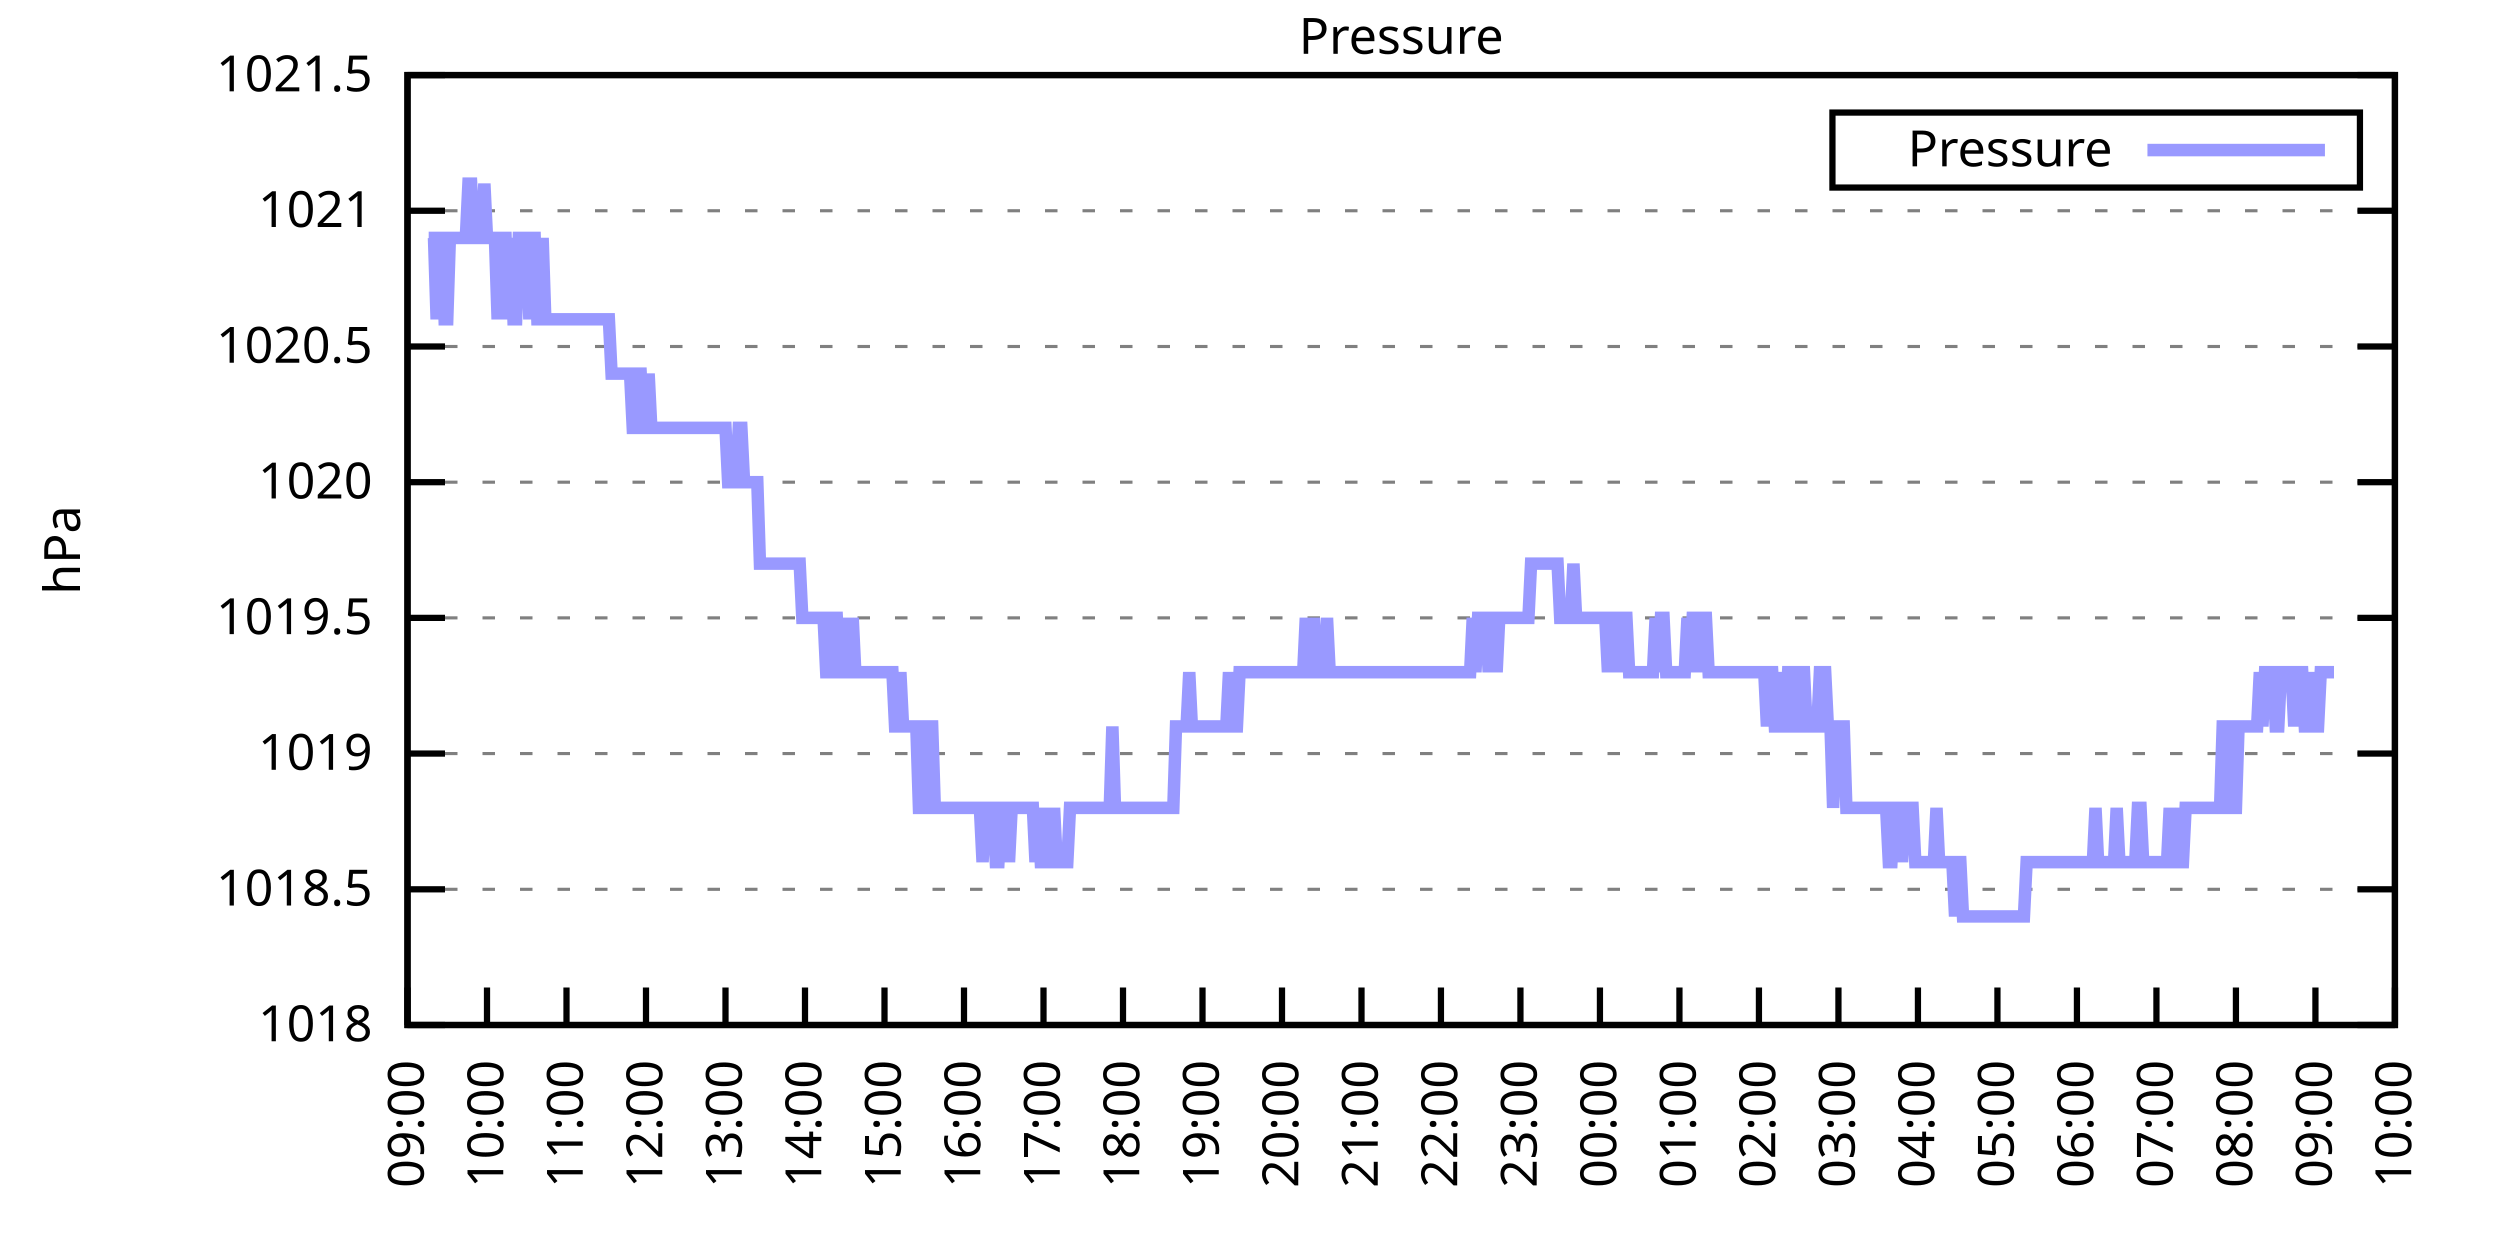
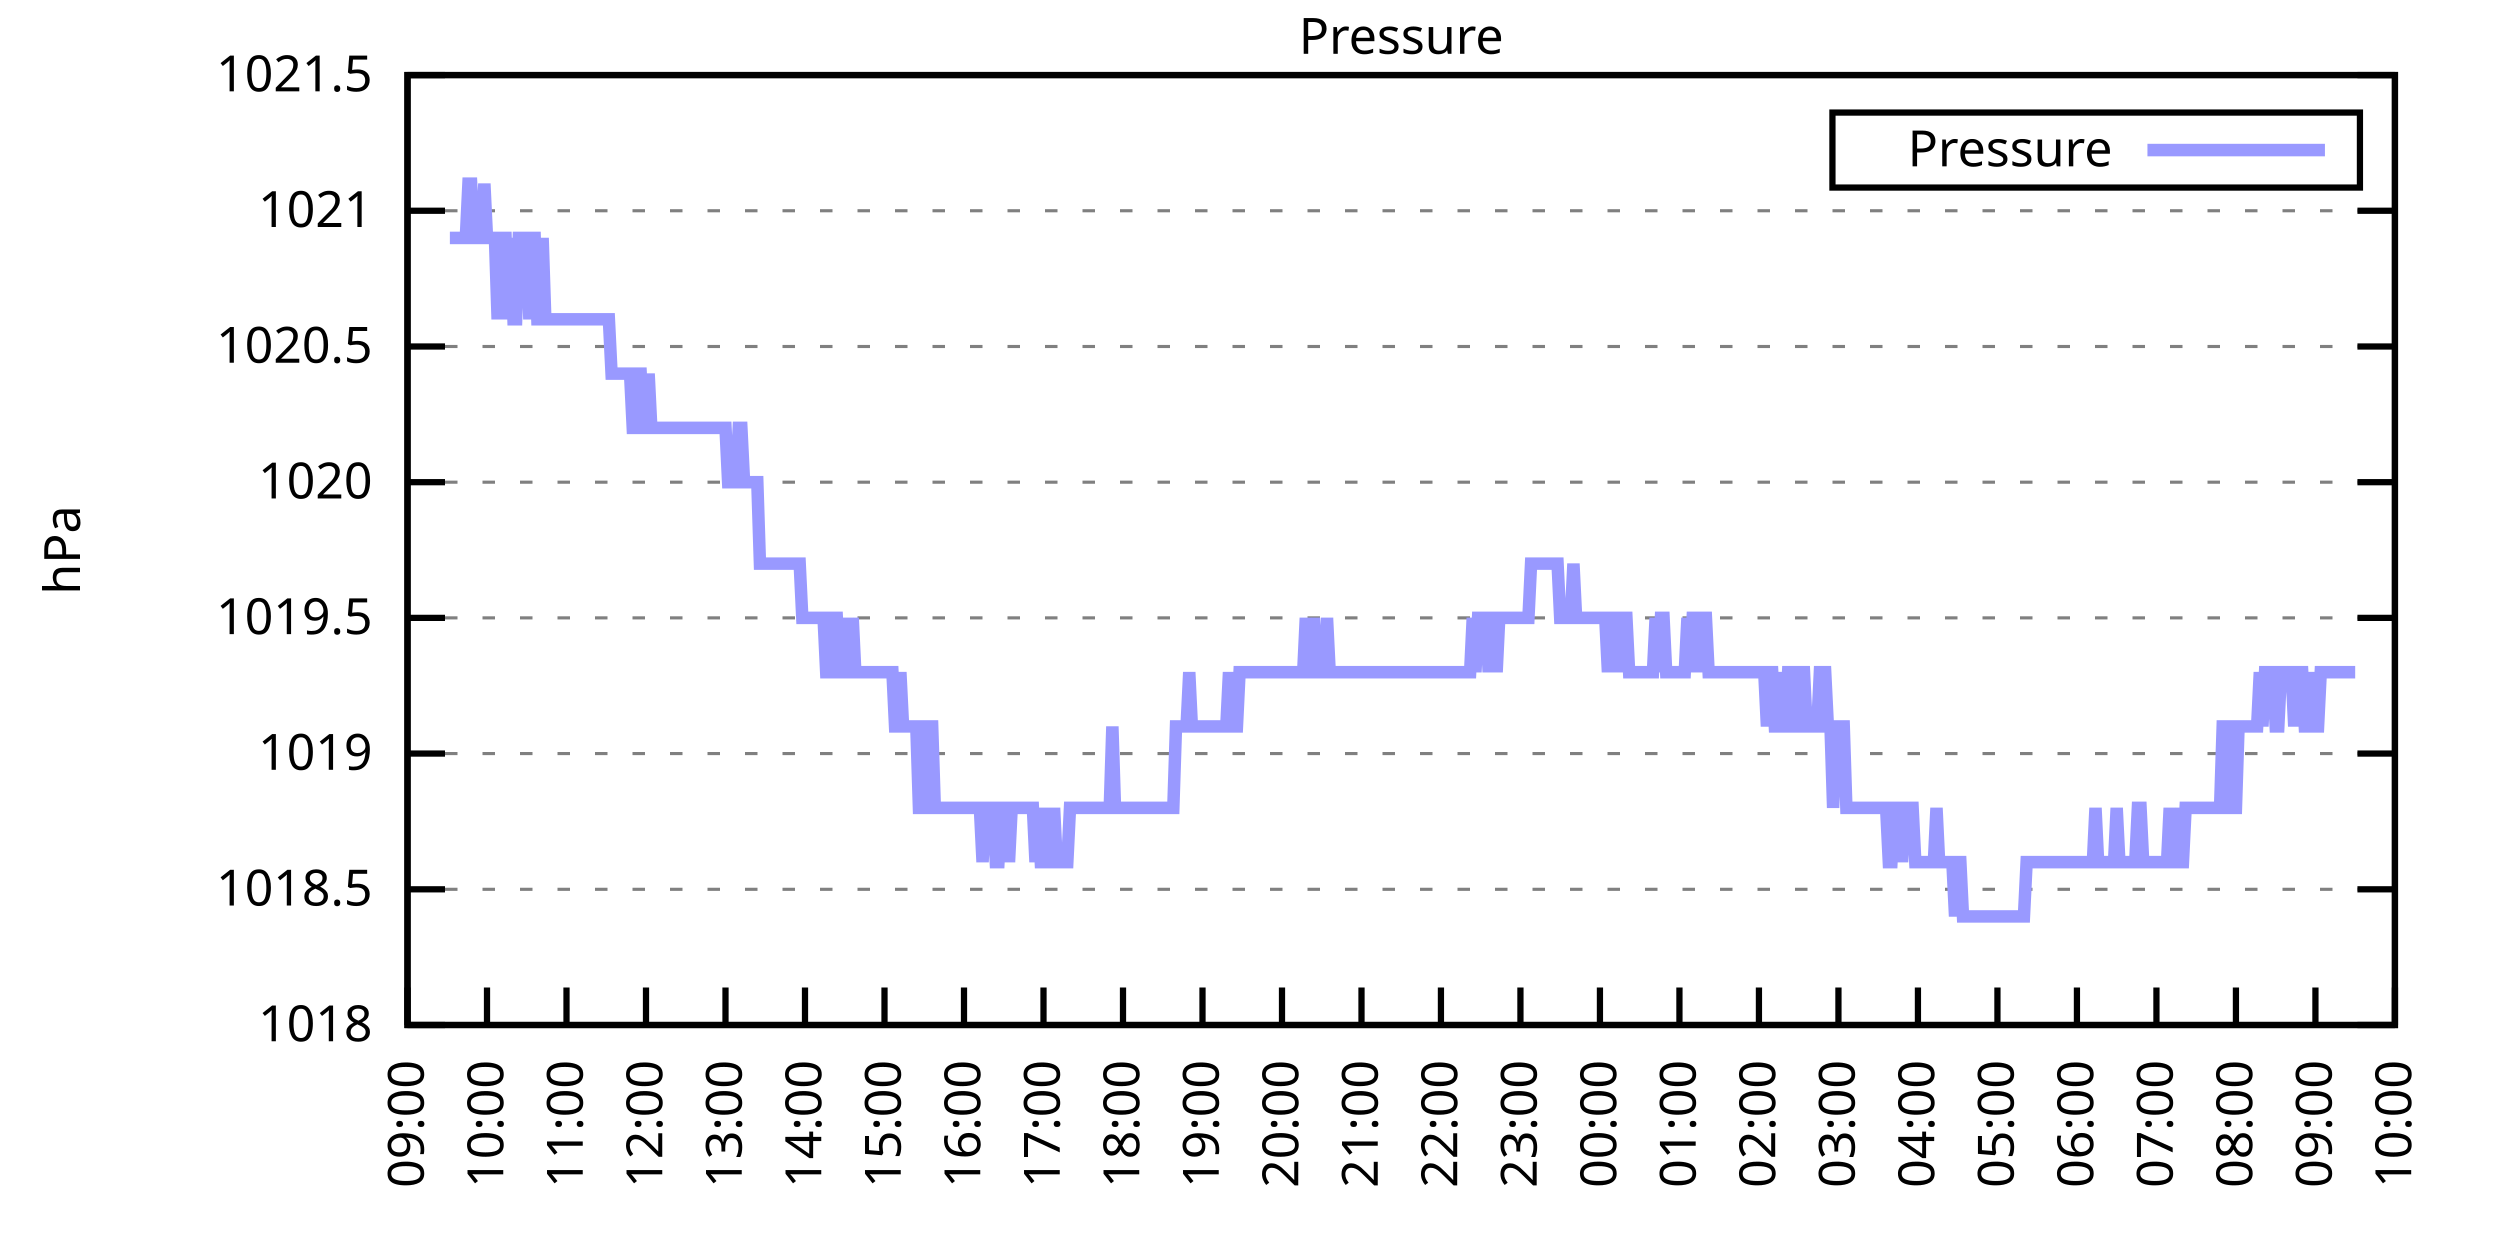
<svg xmlns="http://www.w3.org/2000/svg" xmlns:xlink="http://www.w3.org/1999/xlink" width="400" height="200" viewBox="0 0 400 200">
  <g id="gnuplot_canvas">
    <rect x="0" y="0" width="400" height="200" fill="none" />
    <defs>
      <circle id="gpDot" r="0.5" stroke-width="0.5" stroke="currentColor" />
      <path id="gpPt0" stroke-width="0.333" stroke="currentColor" d="M-1,0 h2 M0,-1 v2" />
      <path id="gpPt1" stroke-width="0.333" stroke="currentColor" d="M-1,-1 L1,1 M1,-1 L-1,1" />
      <path id="gpPt2" stroke-width="0.333" stroke="currentColor" d="M-1,0 L1,0 M0,-1 L0,1 M-1,-1 L1,1 M-1,1 L1,-1" />
      <rect id="gpPt3" stroke-width="0.333" stroke="currentColor" x="-1" y="-1" width="2" height="2" />
      <rect id="gpPt4" stroke-width="0.333" stroke="currentColor" fill="currentColor" x="-1" y="-1" width="2" height="2" />
      <circle id="gpPt5" stroke-width="0.333" stroke="currentColor" cx="0" cy="0" r="1" />
      <use xlink:href="#gpPt5" id="gpPt6" fill="currentColor" stroke="none" />
      <path id="gpPt7" stroke-width="0.333" stroke="currentColor" d="M0,-1.33 L-1.33,0.67 L1.33,0.67 z" />
      <use xlink:href="#gpPt7" id="gpPt8" fill="currentColor" stroke="none" />
      <use xlink:href="#gpPt7" id="gpPt9" stroke="currentColor" transform="rotate(180)" />
      <use xlink:href="#gpPt9" id="gpPt10" fill="currentColor" stroke="none" />
      <use xlink:href="#gpPt3" id="gpPt11" stroke="currentColor" transform="rotate(45)" />
      <use xlink:href="#gpPt11" id="gpPt12" fill="currentColor" stroke="none" />
      <path id="gpPt13" stroke-width="0.333" stroke="currentColor" d="M0,1.330 L1.265,0.411 L0.782,-1.067 L-0.782,-1.076 L-1.265,0.411 z" />
      <use xlink:href="#gpPt13" id="gpPt14" fill="currentColor" stroke="none" />
      <filter id="textbox" filterUnits="objectBoundingBox" x="0" y="0" height="1" width="1">
        <feFlood flood-color="white" flood-opacity="1" result="bgnd" />
        <feComposite in="SourceGraphic" in2="bgnd" operator="atop" />
      </filter>
      <filter id="greybox" filterUnits="objectBoundingBox" x="0" y="0" height="1" width="1">
        <feFlood flood-color="lightgrey" flood-opacity="1" result="grey" />
        <feComposite in="SourceGraphic" in2="grey" operator="atop" />
      </filter>
    </defs>
    <g fill="none" color="white" stroke="currentColor" stroke-width="1.00" stroke-linecap="butt" stroke-linejoin="miter">
</g>
    <g fill="none" color="black" stroke="currentColor" stroke-width="1.00" stroke-linecap="butt" stroke-linejoin="miter">
      <g stroke="none" shape-rendering="crispEdges">
        <polygon fill="rgb(255, 255, 255)" points="65.20,164.00 383.18,164.00 383.18,12.02 65.20,12.02 " />
      </g>
    </g>
    <g fill="none" color="black" stroke="currentColor" stroke-width="1.00" stroke-linecap="butt" stroke-linejoin="miter">
</g>
    <g fill="none" color="black" stroke="black" stroke-width="0.50" stroke-linecap="butt" stroke-linejoin="miter">
</g>
    <g fill="none" color="gray" stroke="currentColor" stroke-width="0.50" stroke-linecap="butt" stroke-linejoin="miter">
      <path stroke="gray" stroke-dasharray="2,4" class="gridline" d="M65.20,164.00 L383.19,164.00  " />
    </g>
    <g fill="none" color="gray" stroke="gray" stroke-width="1.00" stroke-linecap="butt" stroke-linejoin="miter">
</g>
    <g fill="none" color="black" stroke="currentColor" stroke-width="1.00" stroke-linecap="butt" stroke-linejoin="miter">
      <path stroke="black" d="M65.20,164.00 L71.20,164.00 M383.19,164.00 L377.19,164.00  " />
      <g transform="translate(59.60,166.60)" stroke="none" fill="black" font-family="Sans" font-size="8.00" text-anchor="end">
        <text>
          <tspan font-family="Sans"> 1018</tspan>
        </text>
      </g>
    </g>
    <g fill="none" color="black" stroke="currentColor" stroke-width="1.00" stroke-linecap="butt" stroke-linejoin="miter">
</g>
    <g fill="none" color="black" stroke="black" stroke-width="0.50" stroke-linecap="butt" stroke-linejoin="miter">
</g>
    <g fill="none" color="gray" stroke="currentColor" stroke-width="0.50" stroke-linecap="butt" stroke-linejoin="miter">
      <path stroke="gray" stroke-dasharray="2,4" class="gridline" d="M65.20,142.29 L383.19,142.29  " />
    </g>
    <g fill="none" color="gray" stroke="gray" stroke-width="1.00" stroke-linecap="butt" stroke-linejoin="miter">
</g>
    <g fill="none" color="black" stroke="currentColor" stroke-width="1.00" stroke-linecap="butt" stroke-linejoin="miter">
      <path stroke="black" d="M65.20,142.29 L71.20,142.29 M383.19,142.29 L377.19,142.29  " />
      <g transform="translate(59.60,144.89)" stroke="none" fill="black" font-family="Sans" font-size="8.00" text-anchor="end">
        <text>
          <tspan font-family="Sans"> 1018.5</tspan>
        </text>
      </g>
    </g>
    <g fill="none" color="black" stroke="currentColor" stroke-width="1.00" stroke-linecap="butt" stroke-linejoin="miter">
</g>
    <g fill="none" color="black" stroke="black" stroke-width="0.50" stroke-linecap="butt" stroke-linejoin="miter">
</g>
    <g fill="none" color="gray" stroke="currentColor" stroke-width="0.50" stroke-linecap="butt" stroke-linejoin="miter">
      <path stroke="gray" stroke-dasharray="2,4" class="gridline" d="M65.20,120.57 L383.19,120.57  " />
    </g>
    <g fill="none" color="gray" stroke="gray" stroke-width="1.00" stroke-linecap="butt" stroke-linejoin="miter">
</g>
    <g fill="none" color="black" stroke="currentColor" stroke-width="1.00" stroke-linecap="butt" stroke-linejoin="miter">
      <path stroke="black" d="M65.20,120.57 L71.20,120.57 M383.19,120.57 L377.19,120.57  " />
      <g transform="translate(59.60,123.17)" stroke="none" fill="black" font-family="Sans" font-size="8.00" text-anchor="end">
        <text>
          <tspan font-family="Sans"> 1019</tspan>
        </text>
      </g>
    </g>
    <g fill="none" color="black" stroke="currentColor" stroke-width="1.00" stroke-linecap="butt" stroke-linejoin="miter">
</g>
    <g fill="none" color="black" stroke="black" stroke-width="0.50" stroke-linecap="butt" stroke-linejoin="miter">
</g>
    <g fill="none" color="gray" stroke="currentColor" stroke-width="0.50" stroke-linecap="butt" stroke-linejoin="miter">
      <path stroke="gray" stroke-dasharray="2,4" class="gridline" d="M65.20,98.86 L383.19,98.86  " />
    </g>
    <g fill="none" color="gray" stroke="gray" stroke-width="1.00" stroke-linecap="butt" stroke-linejoin="miter">
</g>
    <g fill="none" color="black" stroke="currentColor" stroke-width="1.00" stroke-linecap="butt" stroke-linejoin="miter">
      <path stroke="black" d="M65.20,98.86 L71.20,98.86 M383.19,98.86 L377.19,98.86  " />
      <g transform="translate(59.60,101.46)" stroke="none" fill="black" font-family="Sans" font-size="8.00" text-anchor="end">
        <text>
          <tspan font-family="Sans"> 1019.5</tspan>
        </text>
      </g>
    </g>
    <g fill="none" color="black" stroke="currentColor" stroke-width="1.00" stroke-linecap="butt" stroke-linejoin="miter">
</g>
    <g fill="none" color="black" stroke="black" stroke-width="0.50" stroke-linecap="butt" stroke-linejoin="miter">
</g>
    <g fill="none" color="gray" stroke="currentColor" stroke-width="0.50" stroke-linecap="butt" stroke-linejoin="miter">
      <path stroke="gray" stroke-dasharray="2,4" class="gridline" d="M65.20,77.15 L383.19,77.15  " />
    </g>
    <g fill="none" color="gray" stroke="gray" stroke-width="1.00" stroke-linecap="butt" stroke-linejoin="miter">
</g>
    <g fill="none" color="black" stroke="currentColor" stroke-width="1.00" stroke-linecap="butt" stroke-linejoin="miter">
      <path stroke="black" d="M65.20,77.15 L71.20,77.15 M383.19,77.15 L377.19,77.15  " />
      <g transform="translate(59.60,79.75)" stroke="none" fill="black" font-family="Sans" font-size="8.00" text-anchor="end">
        <text>
          <tspan font-family="Sans"> 1020</tspan>
        </text>
      </g>
    </g>
    <g fill="none" color="black" stroke="currentColor" stroke-width="1.00" stroke-linecap="butt" stroke-linejoin="miter">
</g>
    <g fill="none" color="black" stroke="black" stroke-width="0.50" stroke-linecap="butt" stroke-linejoin="miter">
</g>
    <g fill="none" color="gray" stroke="currentColor" stroke-width="0.50" stroke-linecap="butt" stroke-linejoin="miter">
      <path stroke="gray" stroke-dasharray="2,4" class="gridline" d="M65.20,55.44 L383.19,55.44  " />
    </g>
    <g fill="none" color="gray" stroke="gray" stroke-width="1.00" stroke-linecap="butt" stroke-linejoin="miter">
</g>
    <g fill="none" color="black" stroke="currentColor" stroke-width="1.00" stroke-linecap="butt" stroke-linejoin="miter">
      <path stroke="black" d="M65.20,55.44 L71.20,55.44 M383.19,55.44 L377.19,55.44  " />
      <g transform="translate(59.60,58.04)" stroke="none" fill="black" font-family="Sans" font-size="8.00" text-anchor="end">
        <text>
          <tspan font-family="Sans"> 1020.5</tspan>
        </text>
      </g>
    </g>
    <g fill="none" color="black" stroke="currentColor" stroke-width="1.00" stroke-linecap="butt" stroke-linejoin="miter">
</g>
    <g fill="none" color="black" stroke="black" stroke-width="0.50" stroke-linecap="butt" stroke-linejoin="miter">
</g>
    <g fill="none" color="gray" stroke="currentColor" stroke-width="0.50" stroke-linecap="butt" stroke-linejoin="miter">
      <path stroke="gray" stroke-dasharray="2,4" class="gridline" d="M65.20,33.72 L383.19,33.72  " />
    </g>
    <g fill="none" color="gray" stroke="gray" stroke-width="1.00" stroke-linecap="butt" stroke-linejoin="miter">
</g>
    <g fill="none" color="black" stroke="currentColor" stroke-width="1.00" stroke-linecap="butt" stroke-linejoin="miter">
      <path stroke="black" d="M65.20,33.72 L71.20,33.72 M383.19,33.72 L377.19,33.72  " />
      <g transform="translate(59.60,36.32)" stroke="none" fill="black" font-family="Sans" font-size="8.00" text-anchor="end">
        <text>
          <tspan font-family="Sans"> 1021</tspan>
        </text>
      </g>
    </g>
    <g fill="none" color="black" stroke="currentColor" stroke-width="1.00" stroke-linecap="butt" stroke-linejoin="miter">
</g>
    <g fill="none" color="black" stroke="black" stroke-width="0.50" stroke-linecap="butt" stroke-linejoin="miter">
</g>
    <g fill="none" color="gray" stroke="currentColor" stroke-width="0.50" stroke-linecap="butt" stroke-linejoin="miter">
      <path stroke="gray" stroke-dasharray="2,4" class="gridline" d="M65.20,12.01 L383.19,12.01  " />
    </g>
    <g fill="none" color="gray" stroke="gray" stroke-width="1.00" stroke-linecap="butt" stroke-linejoin="miter">
</g>
    <g fill="none" color="black" stroke="currentColor" stroke-width="1.00" stroke-linecap="butt" stroke-linejoin="miter">
      <path stroke="black" d="M65.20,12.01 L71.20,12.01 M383.19,12.01 L377.19,12.01  " />
      <g transform="translate(59.60,14.61)" stroke="none" fill="black" font-family="Sans" font-size="8.00" text-anchor="end">
        <text>
          <tspan font-family="Sans"> 1021.5</tspan>
        </text>
      </g>
    </g>
    <g fill="none" color="black" stroke="currentColor" stroke-width="1.00" stroke-linecap="butt" stroke-linejoin="miter">
      <path stroke="black" d="M65.20,164.00 L65.20,158.00  " />
      <g transform="translate(67.80,169.60) rotate(270.00)" stroke="none" fill="black" font-family="Sans" font-size="8.00" text-anchor="end">
        <text>
          <tspan font-family="Sans">09:00</tspan>
        </text>
      </g>
    </g>
    <g fill="none" color="black" stroke="currentColor" stroke-width="1.00" stroke-linecap="butt" stroke-linejoin="miter">
      <path stroke="black" d="M77.92,164.00 L77.92,158.00  " />
      <g transform="translate(80.52,169.60) rotate(270.00)" stroke="none" fill="black" font-family="Sans" font-size="8.00" text-anchor="end">
        <text>
          <tspan font-family="Sans">10:00</tspan>
        </text>
      </g>
    </g>
    <g fill="none" color="black" stroke="currentColor" stroke-width="1.00" stroke-linecap="butt" stroke-linejoin="miter">
      <path stroke="black" d="M90.64,164.00 L90.64,158.00  " />
      <g transform="translate(93.24,169.60) rotate(270.00)" stroke="none" fill="black" font-family="Sans" font-size="8.00" text-anchor="end">
        <text>
          <tspan font-family="Sans">11:00</tspan>
        </text>
      </g>
    </g>
    <g fill="none" color="black" stroke="currentColor" stroke-width="1.00" stroke-linecap="butt" stroke-linejoin="miter">
      <path stroke="black" d="M103.36,164.00 L103.36,158.00  " />
      <g transform="translate(105.96,169.60) rotate(270.00)" stroke="none" fill="black" font-family="Sans" font-size="8.00" text-anchor="end">
        <text>
          <tspan font-family="Sans">12:00</tspan>
        </text>
      </g>
    </g>
    <g fill="none" color="black" stroke="currentColor" stroke-width="1.00" stroke-linecap="butt" stroke-linejoin="miter">
      <path stroke="black" d="M116.08,164.00 L116.08,158.00  " />
      <g transform="translate(118.68,169.60) rotate(270.00)" stroke="none" fill="black" font-family="Sans" font-size="8.00" text-anchor="end">
        <text>
          <tspan font-family="Sans">13:00</tspan>
        </text>
      </g>
    </g>
    <g fill="none" color="black" stroke="currentColor" stroke-width="1.00" stroke-linecap="butt" stroke-linejoin="miter">
      <path stroke="black" d="M128.80,164.00 L128.80,158.00  " />
      <g transform="translate(131.40,169.60) rotate(270.00)" stroke="none" fill="black" font-family="Sans" font-size="8.00" text-anchor="end">
        <text>
          <tspan font-family="Sans">14:00</tspan>
        </text>
      </g>
    </g>
    <g fill="none" color="black" stroke="currentColor" stroke-width="1.00" stroke-linecap="butt" stroke-linejoin="miter">
      <path stroke="black" d="M141.52,164.00 L141.52,158.00  " />
      <g transform="translate(144.12,169.60) rotate(270.00)" stroke="none" fill="black" font-family="Sans" font-size="8.00" text-anchor="end">
        <text>
          <tspan font-family="Sans">15:00</tspan>
        </text>
      </g>
    </g>
    <g fill="none" color="black" stroke="currentColor" stroke-width="1.00" stroke-linecap="butt" stroke-linejoin="miter">
      <path stroke="black" d="M154.24,164.00 L154.24,158.00  " />
      <g transform="translate(156.84,169.60) rotate(270.00)" stroke="none" fill="black" font-family="Sans" font-size="8.00" text-anchor="end">
        <text>
          <tspan font-family="Sans">16:00</tspan>
        </text>
      </g>
    </g>
    <g fill="none" color="black" stroke="currentColor" stroke-width="1.00" stroke-linecap="butt" stroke-linejoin="miter">
      <path stroke="black" d="M166.96,164.00 L166.96,158.00  " />
      <g transform="translate(169.56,169.60) rotate(270.00)" stroke="none" fill="black" font-family="Sans" font-size="8.00" text-anchor="end">
        <text>
          <tspan font-family="Sans">17:00</tspan>
        </text>
      </g>
    </g>
    <g fill="none" color="black" stroke="currentColor" stroke-width="1.00" stroke-linecap="butt" stroke-linejoin="miter">
      <path stroke="black" d="M179.68,164.00 L179.68,158.00  " />
      <g transform="translate(182.28,169.60) rotate(270.00)" stroke="none" fill="black" font-family="Sans" font-size="8.00" text-anchor="end">
        <text>
          <tspan font-family="Sans">18:00</tspan>
        </text>
      </g>
    </g>
    <g fill="none" color="black" stroke="currentColor" stroke-width="1.00" stroke-linecap="butt" stroke-linejoin="miter">
      <path stroke="black" d="M192.40,164.00 L192.40,158.00  " />
      <g transform="translate(195.00,169.60) rotate(270.00)" stroke="none" fill="black" font-family="Sans" font-size="8.00" text-anchor="end">
        <text>
          <tspan font-family="Sans">19:00</tspan>
        </text>
      </g>
    </g>
    <g fill="none" color="black" stroke="currentColor" stroke-width="1.00" stroke-linecap="butt" stroke-linejoin="miter">
      <path stroke="black" d="M205.12,164.00 L205.12,158.00  " />
      <g transform="translate(207.72,169.60) rotate(270.00)" stroke="none" fill="black" font-family="Sans" font-size="8.00" text-anchor="end">
        <text>
          <tspan font-family="Sans">20:00</tspan>
        </text>
      </g>
    </g>
    <g fill="none" color="black" stroke="currentColor" stroke-width="1.00" stroke-linecap="butt" stroke-linejoin="miter">
      <path stroke="black" d="M217.84,164.00 L217.84,158.00  " />
      <g transform="translate(220.44,169.60) rotate(270.00)" stroke="none" fill="black" font-family="Sans" font-size="8.00" text-anchor="end">
        <text>
          <tspan font-family="Sans">21:00</tspan>
        </text>
      </g>
    </g>
    <g fill="none" color="black" stroke="currentColor" stroke-width="1.00" stroke-linecap="butt" stroke-linejoin="miter">
      <path stroke="black" d="M230.55,164.00 L230.55,158.00  " />
      <g transform="translate(233.15,169.60) rotate(270.00)" stroke="none" fill="black" font-family="Sans" font-size="8.00" text-anchor="end">
        <text>
          <tspan font-family="Sans">22:00</tspan>
        </text>
      </g>
    </g>
    <g fill="none" color="black" stroke="currentColor" stroke-width="1.00" stroke-linecap="butt" stroke-linejoin="miter">
      <path stroke="black" d="M243.27,164.00 L243.27,158.00  " />
      <g transform="translate(245.87,169.60) rotate(270.00)" stroke="none" fill="black" font-family="Sans" font-size="8.00" text-anchor="end">
        <text>
          <tspan font-family="Sans">23:00</tspan>
        </text>
      </g>
    </g>
    <g fill="none" color="black" stroke="currentColor" stroke-width="1.00" stroke-linecap="butt" stroke-linejoin="miter">
      <path stroke="black" d="M255.99,164.00 L255.99,158.00  " />
      <g transform="translate(258.59,169.60) rotate(270.00)" stroke="none" fill="black" font-family="Sans" font-size="8.00" text-anchor="end">
        <text>
          <tspan font-family="Sans">00:00</tspan>
        </text>
      </g>
    </g>
    <g fill="none" color="black" stroke="currentColor" stroke-width="1.00" stroke-linecap="butt" stroke-linejoin="miter">
      <path stroke="black" d="M268.71,164.00 L268.71,158.00  " />
      <g transform="translate(271.31,169.60) rotate(270.00)" stroke="none" fill="black" font-family="Sans" font-size="8.00" text-anchor="end">
        <text>
          <tspan font-family="Sans">01:00</tspan>
        </text>
      </g>
    </g>
    <g fill="none" color="black" stroke="currentColor" stroke-width="1.00" stroke-linecap="butt" stroke-linejoin="miter">
      <path stroke="black" d="M281.43,164.00 L281.43,158.00  " />
      <g transform="translate(284.03,169.60) rotate(270.00)" stroke="none" fill="black" font-family="Sans" font-size="8.00" text-anchor="end">
        <text>
          <tspan font-family="Sans">02:00</tspan>
        </text>
      </g>
    </g>
    <g fill="none" color="black" stroke="currentColor" stroke-width="1.00" stroke-linecap="butt" stroke-linejoin="miter">
      <path stroke="black" d="M294.15,164.00 L294.15,158.00  " />
      <g transform="translate(296.75,169.60) rotate(270.00)" stroke="none" fill="black" font-family="Sans" font-size="8.00" text-anchor="end">
        <text>
          <tspan font-family="Sans">03:00</tspan>
        </text>
      </g>
    </g>
    <g fill="none" color="black" stroke="currentColor" stroke-width="1.00" stroke-linecap="butt" stroke-linejoin="miter">
      <path stroke="black" d="M306.87,164.00 L306.87,158.00  " />
      <g transform="translate(309.47,169.60) rotate(270.00)" stroke="none" fill="black" font-family="Sans" font-size="8.00" text-anchor="end">
        <text>
          <tspan font-family="Sans">04:00</tspan>
        </text>
      </g>
    </g>
    <g fill="none" color="black" stroke="currentColor" stroke-width="1.00" stroke-linecap="butt" stroke-linejoin="miter">
      <path stroke="black" d="M319.59,164.00 L319.59,158.00  " />
      <g transform="translate(322.19,169.60) rotate(270.00)" stroke="none" fill="black" font-family="Sans" font-size="8.00" text-anchor="end">
        <text>
          <tspan font-family="Sans">05:00</tspan>
        </text>
      </g>
    </g>
    <g fill="none" color="black" stroke="currentColor" stroke-width="1.00" stroke-linecap="butt" stroke-linejoin="miter">
      <path stroke="black" d="M332.31,164.00 L332.31,158.00  " />
      <g transform="translate(334.91,169.60) rotate(270.00)" stroke="none" fill="black" font-family="Sans" font-size="8.00" text-anchor="end">
        <text>
          <tspan font-family="Sans">06:00</tspan>
        </text>
      </g>
    </g>
    <g fill="none" color="black" stroke="currentColor" stroke-width="1.00" stroke-linecap="butt" stroke-linejoin="miter">
      <path stroke="black" d="M345.03,164.00 L345.03,158.00  " />
      <g transform="translate(347.63,169.60) rotate(270.00)" stroke="none" fill="black" font-family="Sans" font-size="8.00" text-anchor="end">
        <text>
          <tspan font-family="Sans">07:00</tspan>
        </text>
      </g>
    </g>
    <g fill="none" color="black" stroke="currentColor" stroke-width="1.00" stroke-linecap="butt" stroke-linejoin="miter">
      <path stroke="black" d="M357.75,164.00 L357.75,158.00  " />
      <g transform="translate(360.35,169.60) rotate(270.00)" stroke="none" fill="black" font-family="Sans" font-size="8.00" text-anchor="end">
        <text>
          <tspan font-family="Sans">08:00</tspan>
        </text>
      </g>
    </g>
    <g fill="none" color="black" stroke="currentColor" stroke-width="1.00" stroke-linecap="butt" stroke-linejoin="miter">
      <path stroke="black" d="M370.47,164.00 L370.47,158.00  " />
      <g transform="translate(373.07,169.60) rotate(270.00)" stroke="none" fill="black" font-family="Sans" font-size="8.00" text-anchor="end">
        <text>
          <tspan font-family="Sans">09:00</tspan>
        </text>
      </g>
    </g>
    <g fill="none" color="black" stroke="currentColor" stroke-width="1.00" stroke-linecap="butt" stroke-linejoin="miter">
      <path stroke="black" d="M383.19,164.00 L383.19,158.00  " />
      <g transform="translate(385.79,169.60) rotate(270.00)" stroke="none" fill="black" font-family="Sans" font-size="8.00" text-anchor="end">
        <text>
          <tspan font-family="Sans">10:00</tspan>
        </text>
      </g>
    </g>
    <g fill="none" color="black" stroke="currentColor" stroke-width="1.00" stroke-linecap="butt" stroke-linejoin="miter">
</g>
    <g fill="none" color="black" stroke="currentColor" stroke-width="1.00" stroke-linecap="butt" stroke-linejoin="miter">
      <path stroke="black" d="M65.20,12.01 L65.20,164.00 L383.19,164.00 L383.19,12.01 L65.20,12.01 Z  " />
    </g>
    <g fill="none" color="black" stroke="currentColor" stroke-width="1.00" stroke-linecap="butt" stroke-linejoin="miter">
</g>
    <g fill="none" color="black" stroke="currentColor" stroke-width="1.00" stroke-linecap="butt" stroke-linejoin="miter">
      <path stroke="black" d="M293.19,30.01 L293.19,18.01 L377.59,18.01 L377.59,30.01 L293.19,30.01 Z  " />
    </g>
    <g id="Pressure_plot_1">
      <g fill="none" color="white" stroke="black" stroke-width="2.00" stroke-linecap="butt" stroke-linejoin="miter">
</g>
      <g fill="none" color="black" stroke="currentColor" stroke-width="2.00" stroke-linecap="butt" stroke-linejoin="miter">
        <g transform="translate(337.99,26.61)" stroke="none" fill="black" font-family="Sans" font-size="8.00" text-anchor="end">
          <text>
            <tspan font-family="Sans">Pressure</tspan>
          </text>
        </g>
      </g>
      <g fill="none" color="black" stroke="currentColor" stroke-width="2.00" stroke-linecap="butt" stroke-linejoin="miter">
-         <path stroke="rgb(153, 153, 255)" d="M343.59,24.01 L371.99,24.01 M68.59,38.07 L69.02,38.07 L69.44,38.07 L69.86,51.09 L70.29,38.07 L70.71,38.07   L71.14,51.09 L71.56,51.09 L71.98,38.07 L72.41,38.07 L72.83,38.07 L73.26,38.07 L73.68,38.07 L74.10,38.07   L74.53,38.07 L74.95,29.38 L75.38,29.38 L75.80,38.07 L76.22,38.07 L76.65,38.07 L77.07,38.07 L77.50,29.38   L77.92,38.07 L78.34,38.07 L78.77,38.07 L79.19,38.07 L79.62,51.09 L80.04,38.07 L80.46,38.07 L80.89,38.07   L81.31,51.09 L81.74,38.07 L82.16,51.09 L82.58,51.09 L83.01,38.07 L83.43,38.07 L83.86,38.07 L84.28,38.07   L84.70,51.09 L85.13,38.07 L85.55,38.07 L85.98,51.09 L86.40,51.09 L86.82,38.07 L87.25,51.09 L87.67,51.09   L88.10,51.09 L88.52,51.09 L88.94,51.09 L89.37,51.09 L89.79,51.09 L90.22,51.09 L90.64,51.09 L91.06,51.09   L91.49,51.09 L91.91,51.09 L92.34,51.09 L92.76,51.09 L93.18,51.09 L93.61,51.09 L94.03,51.09 L94.46,51.09   L94.88,51.09 L95.30,51.09 L95.73,51.09 L96.15,51.09 L96.58,51.09 L97.00,51.09 L97.42,51.09 L97.85,59.78   L98.27,59.78 L98.69,59.78 L99.12,59.78 L99.54,59.78 L99.97,59.78 L100.39,59.78 L100.81,59.78 L101.24,68.46   L101.66,68.46 L102.09,59.78 L102.51,59.78 L102.93,68.46 L103.36,68.46 L103.78,59.78 L104.21,68.46 L104.63,68.46   L105.05,68.46 L105.48,68.46 L105.90,68.46 L106.33,68.46 L106.75,68.46 L107.17,68.46 L107.60,68.46 L108.02,68.46   L108.45,68.46 L108.87,68.46 L109.29,68.46 L109.72,68.46 L110.14,68.46 L110.57,68.46 L110.99,68.46 L111.41,68.46   L111.84,68.46 L112.26,68.46 L112.69,68.46 L113.11,68.46 L113.53,68.46 L113.96,68.46 L114.38,68.46 L114.81,68.46   L115.23,68.46 L115.65,68.46 L116.08,68.46 L116.50,77.15 L116.93,77.15 L117.35,77.15 L117.77,77.15 L118.20,68.46   L118.62,68.46 L119.05,77.15 L119.47,77.15 L119.89,77.15 L120.32,77.15 L120.74,77.15 L121.17,77.15 L121.59,90.18   L122.01,90.18 L122.44,90.18 L122.86,90.18 L123.29,90.18 L123.71,90.18 L124.13,90.18 L124.56,90.18 L124.98,90.18   L125.41,90.18 L125.83,90.18 L126.25,90.18 L126.68,90.18 L127.10,90.18 L127.53,90.18 L127.95,90.18 L128.37,98.86   L128.80,98.86 L129.22,98.86 L129.65,98.86 L130.07,98.86 L130.49,98.86 L130.92,98.86 L131.34,98.86 L131.77,98.86   L132.19,107.55 L132.61,107.55 L133.04,98.86 L133.46,98.86 L133.89,98.86 L134.31,107.55 L134.73,107.55 L135.16,107.55   L135.58,98.86 L136.01,107.55 L136.43,98.86 L136.85,107.55 L137.28,107.55 L137.70,107.55 L138.13,107.55 L138.55,107.55   L138.97,107.55 L139.40,107.55 L139.82,107.55 L140.25,107.55 L140.67,107.55 L141.09,107.55 L141.52,107.55 L141.94,107.55   L142.37,107.55 L142.79,107.55 L143.21,116.23 L143.64,116.23 L144.06,107.55 L144.49,116.23 L144.91,116.23 L145.33,116.23   L145.76,116.23 L146.18,116.23 L146.61,116.23 L147.03,129.26 L147.45,129.26 L147.88,129.26 L148.30,116.23 L148.73,116.23   L149.15,116.23 L149.57,129.26 L150.00,129.26 L150.42,129.26 L150.85,129.26 L151.27,129.26 L151.69,129.26 L152.12,129.26   L152.54,129.26 L152.97,129.26 L153.39,129.26 L153.81,129.26 L154.24,129.26 L154.66,129.26 L155.09,129.26 L155.51,129.26   L155.93,129.26 L156.36,129.26 L156.78,129.26 L157.21,137.94 L157.63,129.26 L158.05,129.26 L158.48,129.26 L158.90,129.26   L159.33,137.94 L159.75,137.94 L160.17,129.26 L160.60,129.26 L161.02,129.26 L161.44,137.94 L161.87,129.26 L162.29,129.26   L162.72,129.26 L163.14,129.26 L163.56,129.26 L163.99,129.26 L164.41,129.26 L164.84,129.26 L165.26,129.26 L165.68,137.94   L166.11,129.26 L166.53,137.94 L166.96,137.94 L167.38,129.26 L167.80,137.94 L168.23,137.94 L168.65,129.26 L169.08,137.94   L169.50,137.94 L169.92,137.94 L170.35,137.94 L170.77,137.94 L171.20,129.26 L171.62,129.26 L172.04,129.26 L172.47,129.26   L172.89,129.26 L173.32,129.26 L173.74,129.26 L174.16,129.26 L174.59,129.26 L175.01,129.26 L175.44,129.26 L175.86,129.26   L176.28,129.26 L176.71,129.26 L177.13,129.26 L177.56,129.26 L177.98,116.23 L178.40,129.26 L178.83,129.26 L179.25,129.26   L179.68,129.26 L180.10,129.26 L180.52,129.26 L180.95,129.26 L181.37,129.26 L181.80,129.26 L182.22,129.26 L182.64,129.26   L183.07,129.26 L183.49,129.26 L183.92,129.26 L184.34,129.26 L184.76,129.26 L185.19,129.26 L185.61,129.26 L186.04,129.26   L186.46,129.26 L186.88,129.26 L187.31,129.26 L187.73,129.26 L188.16,116.23 L188.58,116.23 L189.00,116.23 L189.43,116.23   L189.85,116.23 L190.28,107.55 L190.70,116.23 L191.12,116.23 L191.55,116.23 L191.97,116.23 L192.40,116.23 L192.82,116.23   L193.24,116.23 L193.67,116.23 L194.09,116.23 L194.52,116.23 L194.94,116.23 L195.36,116.23 L195.79,116.23 L196.21,116.23   L196.64,107.55 L197.06,116.23 L197.48,116.23 L197.91,116.23 L198.33,107.55 L198.76,107.55 L199.18,107.55 L199.60,107.55   L200.03,107.55 L200.45,107.55 L200.88,107.55 L201.30,107.55 L201.72,107.55 L202.15,107.55 L202.57,107.55 L203.00,107.55   L203.42,107.55 L203.84,107.55 L204.27,107.55 L204.69,107.55 L205.12,107.55 L205.54,107.55 L205.96,107.55 L206.39,107.55   L206.81,107.55 L207.24,107.55 L207.66,107.55 L208.08,107.55 L208.51,107.55 L208.93,98.86 L209.36,107.55 L209.78,107.55   L210.20,98.86 L210.63,107.55 L211.05,107.55 L211.48,107.55 L211.90,107.55 L212.32,98.86 L212.75,107.55 L213.17,107.55   L213.60,107.55 L214.02,107.55 L214.44,107.55 L214.87,107.55 L215.29,107.55 L215.72,107.55 L216.14,107.55 L216.56,107.55   L216.99,107.55 L217.41,107.55 L217.84,107.55 L218.26,107.55 L218.68,107.55 L219.11,107.55 L219.53,107.55 L219.96,107.55   L220.38,107.55 L220.80,107.55 L221.23,107.55 L221.65,107.55 L222.08,107.55 L222.50,107.55 L222.92,107.55 L223.35,107.55   L223.77,107.55 L224.20,107.55 L224.62,107.55 L225.04,107.55 L225.47,107.55 L225.89,107.55 L226.31,107.55 L226.74,107.55   L227.16,107.55 L227.59,107.55 L228.01,107.55 L228.43,107.55 L228.86,107.55 L229.28,107.55 L229.71,107.55 L230.13,107.55   L230.55,107.55 L230.98,107.55 L231.40,107.55 L231.83,107.55 L232.25,107.55 L232.67,107.55 L233.10,107.55 L233.52,107.55   L233.95,107.55 L234.37,107.55 L234.79,107.55 L235.22,107.55 L235.64,98.86 L236.07,107.55 L236.49,98.86 L236.91,98.86   L237.34,98.86 L237.76,98.86 L238.19,107.55 L238.61,98.86 L239.03,98.86 L239.46,107.55 L239.88,98.86 L240.31,98.86   L240.73,98.86 L241.15,98.86 L241.58,98.86 L242.00,98.86 L242.43,98.86 L242.85,98.86 L243.27,98.86 L243.70,98.86   L244.12,98.86 L244.55,98.86 L244.97,90.18 L245.39,90.18 L245.82,90.18 L246.24,90.18 L246.67,90.18 L247.09,90.18   L247.51,90.18 L247.94,90.18 L248.36,90.18 L248.79,90.18 L249.21,90.18 L249.63,98.86 L250.06,98.86 L250.48,98.86   L250.91,98.86 L251.33,98.86 L251.75,90.18 L252.18,98.86 L252.60,98.86 L253.03,98.86 L253.45,98.86 L253.87,98.86   L254.30,98.86 L254.72,98.86 L255.15,98.86 L255.57,98.86 L255.99,98.86 L256.42,98.86 L256.84,98.86 L257.27,107.55   L257.69,98.86 L258.11,98.86 L258.54,98.86 L258.96,107.55 L259.39,98.86 L259.81,98.86 L260.23,98.86 L260.66,107.55   L261.08,107.55 L261.51,107.55 L261.93,107.55 L262.35,107.55 L262.78,107.55 L263.20,107.55 L263.63,107.55 L264.05,107.55   L264.47,107.55 L264.90,98.86 L265.32,107.55 L265.75,98.86 L266.17,98.86 L266.59,107.55 L267.02,107.55 L267.44,107.55   L267.87,107.55 L268.29,107.55 L268.71,107.55 L269.14,107.55 L269.56,107.55 L269.99,98.86 L270.41,107.55 L270.83,98.86   L271.26,98.86 L271.68,107.55 L272.11,98.86 L272.53,98.86 L272.95,98.86 L273.38,107.55 L273.80,107.55 L274.23,107.55   L274.65,107.55 L275.07,107.55 L275.50,107.55 L275.92,107.55 L276.35,107.55 L276.77,107.55 L277.19,107.55 L277.62,107.55   L278.04,107.55 L278.47,107.55 L278.89,107.55 L279.31,107.55 L279.74,107.55 L280.16,107.55 L280.59,107.55 L281.01,107.55   L281.43,107.55 L281.86,107.55 L282.28,107.55 L282.71,116.23 L283.13,107.55 L283.55,107.55 L283.98,116.23 L284.40,116.23   L284.83,107.55 L285.25,116.23 L285.67,116.23 L286.10,107.55 L286.52,107.55 L286.95,107.55 L287.37,116.23 L287.79,116.23   L288.22,107.55 L288.64,107.55 L289.06,116.23 L289.49,116.23 L289.91,116.23 L290.34,116.23 L290.76,116.23 L291.18,107.55   L291.61,107.55 L292.03,107.55 L292.46,116.23 L292.88,116.23 L293.30,129.26 L293.73,116.23 L294.15,116.23 L294.58,116.23   L295.00,116.23 L295.42,129.26 L295.85,129.26 L296.27,129.26 L296.70,129.26 L297.12,129.26 L297.54,129.26 L297.97,129.26   L298.39,129.26 L298.82,129.26 L299.24,129.26 L299.66,129.26 L300.09,129.26 L300.51,129.26 L300.94,129.26 L301.36,129.26   L301.78,129.26 L302.21,137.94 L302.63,137.94 L303.06,129.26 L303.48,129.26 L303.90,129.26 L304.33,137.94 L304.75,129.26   L305.18,129.26 L305.60,129.26 L306.02,129.26 L306.45,137.94 L306.87,137.94 L307.30,137.94 L307.72,137.94 L308.14,137.94   L308.57,137.94 L308.99,137.94 L309.42,137.94 L309.84,129.26 L310.26,137.94 L310.69,137.94 L311.11,137.94 L311.54,137.94   L311.96,137.94 L312.38,137.94 L312.81,146.63 L313.23,137.94 L313.66,137.94 L314.08,146.63 L314.50,146.63 L314.93,146.63   L315.35,146.63 L315.78,146.63 L316.20,146.63 L316.62,146.63 L317.05,146.63 L317.47,146.63 L317.90,146.63 L318.32,146.63   L318.74,146.63 L319.17,146.63 L319.59,146.63 L320.02,146.63 L320.44,146.63 L320.86,146.63 L321.29,146.63 L321.71,146.63   L322.14,146.63 L322.56,146.63 L322.98,146.63 L323.41,146.63 L323.83,146.63 L324.26,137.94 L324.68,137.94 L325.10,137.94   L325.53,137.94 L325.95,137.94 L326.38,137.94 L326.80,137.94 L327.22,137.94 L327.65,137.94 L328.07,137.94 L328.50,137.94   L328.92,137.94 L329.34,137.94 L329.77,137.94 L330.19,137.94 L330.62,137.94 L331.04,137.94 L331.46,137.94 L331.89,137.94   L332.31,137.94 L332.74,137.94 L333.16,137.94 L333.58,137.94 L334.01,137.94 L334.43,137.94 L334.86,137.94 L335.28,129.26   L335.70,137.94 L336.13,137.94 L336.55,137.94 L336.98,137.94 L337.40,137.94 L337.82,137.94 L338.25,137.94 L338.67,129.26   L339.10,137.94 L339.52,137.94 L339.94,137.94 L340.37,137.94 L340.79,137.94 L341.22,137.94 L341.64,137.94 L342.06,129.26   L342.49,129.26 L342.91,137.94 L343.34,137.94 L343.76,137.94 L344.18,137.94 L344.61,137.94 L345.03,137.94 L345.46,137.94   L345.88,137.94 L346.30,137.94 L346.73,137.94 L347.15,129.26 L347.58,137.94 L348.00,129.26 L348.42,137.94 L348.85,137.94   L349.27,137.94 L349.70,129.26 L350.12,129.26 L350.54,129.26 L350.97,129.26 L351.39,129.26 L351.81,129.26 L352.24,129.26   L352.66,129.26 L353.09,129.26 L353.51,129.26 L353.93,129.26 L354.36,129.26 L354.78,129.26 L355.21,129.26 L355.63,116.23   L356.05,116.23 L356.48,116.23 L356.90,129.26 L357.33,129.26 L357.75,129.26 L358.17,116.23 L358.60,116.23 L359.02,116.23   L359.45,116.23 L359.87,116.23 L360.29,116.23 L360.72,116.23 L361.14,116.23 L361.57,107.55 L361.99,116.23 L362.41,107.55   L362.84,107.55 L363.26,107.55 L363.69,107.55 L364.11,116.23 L364.53,116.23 L364.96,107.55 L365.38,107.55 L365.81,107.55   L366.23,107.55 L366.65,107.55 L367.08,116.23 L367.50,107.55 L367.93,107.55 L368.35,107.55 L368.77,116.23 L369.20,116.23   L369.62,116.23 L370.05,107.55 L370.47,116.23 L370.89,116.23 L371.32,107.55 L371.74,107.55 L372.17,107.55 L372.59,107.55   L373.01,107.55 L373.44,107.55  " />
+         <path stroke="rgb(153, 153, 255)" d="M343.59,24.01 L371.99,24.01 M71.98,38.07 L72.41,38.07 L72.83,38.07 L73.26,38.07 L73.68,38.07 L74.10,38.07   L74.53,38.07 L74.95,29.38 L75.38,29.38 L75.80,38.07 L76.22,38.07 L76.65,38.07 L77.07,38.07 L77.50,29.38   L77.92,38.07 L78.34,38.07 L78.77,38.07 L79.19,38.07 L79.62,51.09 L80.04,38.07 L80.46,38.07 L80.89,38.07   L81.31,51.09 L81.74,38.07 L82.16,51.09 L82.58,51.09 L83.01,38.07 L83.43,38.07 L83.86,38.07 L84.28,38.07   L84.70,51.09 L85.13,38.07 L85.55,38.07 L85.98,51.09 L86.40,51.09 L86.82,38.07 L87.25,51.09 L87.67,51.09   L88.10,51.09 L88.52,51.09 L88.94,51.09 L89.37,51.09 L89.79,51.09 L90.22,51.09 L90.64,51.09 L91.06,51.09   L91.49,51.09 L91.91,51.09 L92.34,51.09 L92.76,51.09 L93.18,51.09 L93.61,51.09 L94.03,51.09 L94.46,51.09   L94.88,51.09 L95.30,51.09 L95.73,51.09 L96.15,51.09 L96.58,51.09 L97.00,51.09 L97.42,51.09 L97.85,59.78   L98.27,59.78 L98.69,59.78 L99.12,59.78 L99.54,59.78 L99.97,59.78 L100.39,59.78 L100.81,59.78 L101.24,68.46   L101.66,68.46 L102.09,59.78 L102.51,59.78 L102.93,68.46 L103.36,68.46 L103.78,59.78 L104.21,68.46 L104.63,68.46   L105.05,68.46 L105.48,68.46 L105.90,68.46 L106.33,68.46 L106.75,68.46 L107.17,68.46 L107.60,68.46 L108.02,68.46   L108.45,68.46 L108.87,68.46 L109.29,68.46 L109.72,68.46 L110.14,68.46 L110.57,68.46 L110.99,68.46 L111.41,68.46   L111.84,68.46 L112.26,68.46 L112.69,68.46 L113.11,68.46 L113.53,68.46 L113.96,68.46 L114.38,68.46 L114.81,68.46   L115.23,68.46 L115.65,68.46 L116.08,68.46 L116.50,77.15 L116.93,77.15 L117.35,77.15 L117.77,77.15 L118.20,68.46   L118.62,68.46 L119.05,77.15 L119.47,77.15 L119.89,77.15 L120.32,77.15 L120.74,77.15 L121.17,77.15 L121.59,90.18   L122.01,90.18 L122.44,90.18 L122.86,90.18 L123.29,90.18 L123.71,90.18 L124.13,90.18 L124.56,90.18 L124.98,90.18   L125.41,90.18 L125.83,90.18 L126.25,90.18 L126.68,90.18 L127.10,90.18 L127.53,90.18 L127.95,90.18 L128.37,98.86   L128.80,98.86 L129.22,98.86 L129.65,98.86 L130.07,98.86 L130.49,98.86 L130.92,98.86 L131.34,98.86 L131.77,98.86   L132.19,107.55 L132.61,107.55 L133.04,98.86 L133.46,98.86 L133.89,98.86 L134.31,107.55 L134.73,107.55 L135.16,107.55   L135.58,98.86 L136.01,107.55 L136.43,98.86 L136.85,107.55 L137.28,107.55 L137.70,107.55 L138.13,107.55 L138.55,107.55   L138.97,107.55 L139.40,107.55 L139.82,107.55 L140.25,107.55 L140.67,107.55 L141.09,107.55 L141.52,107.55 L141.94,107.55   L142.37,107.55 L142.79,107.55 L143.21,116.23 L143.64,116.23 L144.06,107.55 L144.49,116.23 L144.91,116.23 L145.33,116.23   L145.76,116.23 L146.18,116.23 L146.61,116.23 L147.03,129.26 L147.45,129.26 L147.88,129.26 L148.30,116.23 L148.73,116.23   L149.15,116.23 L149.57,129.26 L150.00,129.26 L150.42,129.26 L150.85,129.26 L151.27,129.26 L151.69,129.26 L152.12,129.26   L152.54,129.26 L152.97,129.26 L153.39,129.26 L153.81,129.26 L154.24,129.26 L154.66,129.26 L155.09,129.26 L155.51,129.26   L155.93,129.26 L156.36,129.26 L156.78,129.26 L157.21,137.94 L157.63,129.26 L158.05,129.26 L158.48,129.26 L158.90,129.26   L159.33,137.94 L159.75,137.94 L160.17,129.26 L160.60,129.26 L161.02,129.26 L161.44,137.94 L161.87,129.26 L162.29,129.26   L162.72,129.26 L163.14,129.26 L163.56,129.26 L163.99,129.26 L164.41,129.26 L164.84,129.26 L165.26,129.26 L165.68,137.94   L166.11,129.26 L166.53,137.94 L166.96,137.94 L167.38,129.26 L167.80,137.94 L168.23,137.94 L168.65,129.26 L169.08,137.94   L169.50,137.94 L169.92,137.94 L170.35,137.94 L170.77,137.94 L171.20,129.26 L171.62,129.26 L172.04,129.26 L172.47,129.26   L172.89,129.26 L173.32,129.26 L173.74,129.26 L174.16,129.26 L174.59,129.26 L175.01,129.26 L175.44,129.26 L175.86,129.26   L176.28,129.26 L176.71,129.26 L177.13,129.26 L177.56,129.26 L177.98,116.23 L178.40,129.26 L178.83,129.26 L179.25,129.26   L179.68,129.26 L180.10,129.26 L180.52,129.26 L180.95,129.26 L181.37,129.26 L181.80,129.26 L182.22,129.26 L182.64,129.26   L183.07,129.26 L183.49,129.26 L183.92,129.26 L184.34,129.26 L184.76,129.26 L185.19,129.26 L185.61,129.26 L186.04,129.26   L186.46,129.26 L186.88,129.26 L187.31,129.26 L187.73,129.26 L188.16,116.23 L188.58,116.23 L189.00,116.23 L189.43,116.23   L189.85,116.23 L190.28,107.55 L190.70,116.23 L191.12,116.23 L191.55,116.23 L191.97,116.23 L192.40,116.23 L192.82,116.23   L193.24,116.23 L193.67,116.23 L194.09,116.23 L194.52,116.23 L194.94,116.23 L195.36,116.23 L195.79,116.23 L196.21,116.23   L196.64,107.55 L197.06,116.23 L197.48,116.23 L197.91,116.23 L198.33,107.55 L198.76,107.55 L199.18,107.55 L199.60,107.55   L200.03,107.55 L200.45,107.55 L200.88,107.55 L201.30,107.55 L201.72,107.55 L202.15,107.55 L202.57,107.55 L203.00,107.55   L203.42,107.55 L203.84,107.55 L204.27,107.55 L204.69,107.55 L205.12,107.55 L205.54,107.55 L205.96,107.55 L206.39,107.55   L206.81,107.55 L207.24,107.55 L207.66,107.55 L208.08,107.55 L208.51,107.55 L208.93,98.86 L209.36,107.55 L209.78,107.55   L210.20,98.86 L210.63,107.55 L211.05,107.55 L211.48,107.55 L211.90,107.55 L212.32,98.86 L212.75,107.55 L213.17,107.55   L213.60,107.55 L214.02,107.55 L214.44,107.55 L214.87,107.55 L215.29,107.55 L215.72,107.55 L216.14,107.55 L216.56,107.55   L216.99,107.55 L217.41,107.55 L217.84,107.55 L218.26,107.55 L218.68,107.55 L219.11,107.55 L219.53,107.55 L219.96,107.55   L220.38,107.55 L220.80,107.55 L221.23,107.55 L221.65,107.55 L222.08,107.55 L222.50,107.55 L222.92,107.55 L223.35,107.55   L223.77,107.55 L224.20,107.55 L224.62,107.55 L225.04,107.55 L225.47,107.55 L225.89,107.55 L226.31,107.55 L226.74,107.55   L227.16,107.55 L227.59,107.55 L228.01,107.55 L228.43,107.55 L228.86,107.55 L229.28,107.55 L229.71,107.55 L230.13,107.55   L230.55,107.55 L230.98,107.55 L231.40,107.55 L231.83,107.55 L232.25,107.55 L232.67,107.55 L233.10,107.55 L233.52,107.55   L233.95,107.55 L234.37,107.55 L234.79,107.55 L235.22,107.55 L235.64,98.86 L236.07,107.55 L236.49,98.86 L236.91,98.86   L237.34,98.86 L237.76,98.86 L238.19,107.55 L238.61,98.86 L239.03,98.86 L239.46,107.55 L239.88,98.86 L240.31,98.86   L240.73,98.86 L241.15,98.86 L241.58,98.86 L242.00,98.86 L242.43,98.86 L242.85,98.86 L243.27,98.86 L243.70,98.86   L244.12,98.86 L244.55,98.86 L244.97,90.18 L245.39,90.18 L245.82,90.18 L246.24,90.18 L246.67,90.18 L247.09,90.18   L247.51,90.18 L247.94,90.18 L248.36,90.18 L248.79,90.18 L249.21,90.18 L249.63,98.86 L250.06,98.86 L250.48,98.86   L250.91,98.86 L251.33,98.86 L251.75,90.18 L252.18,98.86 L252.60,98.86 L253.03,98.86 L253.45,98.86 L253.87,98.86   L254.30,98.86 L254.72,98.86 L255.15,98.86 L255.57,98.86 L255.99,98.86 L256.42,98.86 L256.84,98.86 L257.27,107.55   L257.69,98.86 L258.11,98.86 L258.54,98.86 L258.96,107.55 L259.39,98.86 L259.81,98.86 L260.23,98.86 L260.66,107.55   L261.08,107.55 L261.51,107.55 L261.93,107.55 L262.35,107.55 L262.78,107.55 L263.20,107.55 L263.63,107.55 L264.05,107.55   L264.47,107.55 L264.90,98.86 L265.32,107.55 L265.75,98.86 L266.17,98.86 L266.59,107.55 L267.02,107.55 L267.44,107.55   L267.87,107.55 L268.29,107.55 L268.71,107.55 L269.14,107.55 L269.56,107.55 L269.99,98.86 L270.41,107.55 L270.83,98.86   L271.26,98.86 L271.68,107.55 L272.11,98.86 L272.53,98.86 L272.95,98.86 L273.38,107.55 L273.80,107.55 L274.23,107.55   L274.65,107.55 L275.07,107.55 L275.50,107.55 L275.92,107.55 L276.35,107.55 L276.77,107.55 L277.19,107.55 L277.62,107.55   L278.04,107.55 L278.47,107.55 L278.89,107.55 L279.31,107.55 L279.74,107.55 L280.16,107.55 L280.59,107.55 L281.01,107.55   L281.43,107.55 L281.86,107.55 L282.28,107.55 L282.71,116.23 L283.13,107.55 L283.55,107.55 L283.98,116.23 L284.40,116.23   L284.83,107.55 L285.25,116.23 L285.67,116.23 L286.10,107.55 L286.52,107.55 L286.95,107.55 L287.37,116.23 L287.79,116.23   L288.22,107.55 L288.64,107.55 L289.06,116.23 L289.49,116.23 L289.91,116.23 L290.34,116.23 L290.76,116.23 L291.18,107.55   L291.61,107.55 L292.03,107.55 L292.46,116.23 L292.88,116.23 L293.30,129.26 L293.73,116.23 L294.15,116.23 L294.58,116.23   L295.00,116.23 L295.42,129.26 L295.85,129.26 L296.27,129.26 L296.70,129.26 L297.12,129.26 L297.54,129.26 L297.97,129.26   L298.39,129.26 L298.82,129.26 L299.24,129.26 L299.66,129.26 L300.09,129.26 L300.51,129.26 L300.94,129.26 L301.36,129.26   L301.78,129.26 L302.21,137.94 L302.63,137.94 L303.06,129.26 L303.48,129.26 L303.90,129.26 L304.33,137.94 L304.75,129.26   L305.18,129.26 L305.60,129.26 L306.02,129.26 L306.45,137.94 L306.87,137.94 L307.30,137.94 L307.72,137.94 L308.14,137.94   L308.57,137.94 L308.99,137.94 L309.42,137.94 L309.84,129.26 L310.26,137.94 L310.69,137.94 L311.11,137.94 L311.54,137.94   L311.96,137.94 L312.38,137.94 L312.81,146.63 L313.23,137.94 L313.66,137.94 L314.08,146.63 L314.50,146.63 L314.93,146.63   L315.35,146.63 L315.78,146.63 L316.20,146.63 L316.62,146.63 L317.05,146.63 L317.47,146.63 L317.90,146.63 L318.32,146.63   L318.74,146.63 L319.17,146.63 L319.59,146.63 L320.02,146.63 L320.44,146.63 L320.86,146.63 L321.29,146.63 L321.71,146.63   L322.14,146.63 L322.56,146.63 L322.98,146.63 L323.41,146.63 L323.83,146.63 L324.26,137.94 L324.68,137.94 L325.10,137.94   L325.53,137.94 L325.95,137.94 L326.38,137.94 L326.80,137.94 L327.22,137.94 L327.65,137.94 L328.07,137.94 L328.50,137.94   L328.92,137.94 L329.34,137.94 L329.77,137.94 L330.19,137.94 L330.62,137.94 L331.04,137.94 L331.46,137.94 L331.89,137.94   L332.31,137.94 L332.74,137.94 L333.16,137.94 L333.58,137.94 L334.01,137.94 L334.43,137.94 L334.86,137.94 L335.28,129.26   L335.70,137.94 L336.13,137.94 L336.55,137.94 L336.98,137.94 L337.40,137.94 L337.82,137.94 L338.25,137.94 L338.67,129.26   L339.10,137.94 L339.52,137.94 L339.94,137.94 L340.37,137.94 L340.79,137.94 L341.22,137.94 L341.64,137.94 L342.06,129.26   L342.49,129.26 L342.91,137.94 L343.34,137.94 L343.76,137.94 L344.18,137.94 L344.61,137.94 L345.03,137.94 L345.46,137.94   L345.88,137.94 L346.30,137.94 L346.73,137.94 L347.15,129.26 L347.58,137.94 L348.00,129.26 L348.42,137.94 L348.85,137.94   L349.27,137.94 L349.70,129.26 L350.12,129.26 L350.54,129.26 L350.97,129.26 L351.39,129.26 L351.81,129.26 L352.24,129.26   L352.66,129.26 L353.09,129.26 L353.51,129.26 L353.93,129.26 L354.36,129.26 L354.78,129.26 L355.21,129.26 L355.63,116.23   L356.05,116.23 L356.48,116.23 L356.90,129.26 L357.33,129.26 L357.75,129.26 L358.17,116.23 L358.60,116.23 L359.02,116.23   L359.45,116.23 L359.87,116.23 L360.29,116.23 L360.72,116.23 L361.14,116.23 L361.57,107.55 L361.99,116.23 L362.41,107.55   L362.84,107.55 L363.26,107.55 L363.69,107.55 L364.11,116.23 L364.53,116.23 L364.96,107.55 L365.38,107.55 L365.81,107.55   L366.23,107.55 L366.65,107.55 L367.08,116.23 L367.50,107.55 L367.93,107.55 L368.35,107.55 L368.77,116.23 L369.20,116.23   L369.62,116.23 L370.05,107.55 L370.47,116.23 L370.89,116.23 L371.32,107.55 L371.74,107.55 L372.17,107.55 L372.59,107.55   L373.01,107.55 L373.44,107.55 L373.86,107.55 L374.29,107.55 L374.71,107.55 L375.13,107.55 L375.56,107.55 L375.98,107.55   L376.41,107.55 L376.83,107.55  " />
      </g>
    </g>
    <g fill="none" color="black" stroke="currentColor" stroke-width="2.00" stroke-linecap="butt" stroke-linejoin="miter">
</g>
    <g fill="none" color="black" stroke="black" stroke-width="1.00" stroke-linecap="butt" stroke-linejoin="miter">
</g>
    <g fill="none" color="black" stroke="currentColor" stroke-width="1.00" stroke-linecap="butt" stroke-linejoin="miter">
      <path stroke="black" d="M65.20,12.01 L65.20,164.00 L383.19,164.00 L383.19,12.01 L65.20,12.01 Z  " />
      <g transform="translate(12.80,88.01) rotate(270.00)" stroke="none" fill="black" font-family="Sans" font-size="8.00" text-anchor="middle">
        <text>
          <tspan font-family="Sans">hPa</tspan>
        </text>
      </g>
    </g>
    <g fill="none" color="black" stroke="currentColor" stroke-width="1.00" stroke-linecap="butt" stroke-linejoin="miter">
</g>
    <g fill="none" color="black" stroke="currentColor" stroke-width="1.00" stroke-linecap="butt" stroke-linejoin="miter">
      <g transform="translate(224.19,8.61)" stroke="none" fill="black" font-family="Sans" font-size="8.00" text-anchor="middle">
        <text>
          <tspan font-family="Sans">Pressure</tspan>
        </text>
      </g>
    </g>
    <g fill="none" color="black" stroke="currentColor" stroke-width="1.00" stroke-linecap="butt" stroke-linejoin="miter">
</g>
  </g>
</svg>
